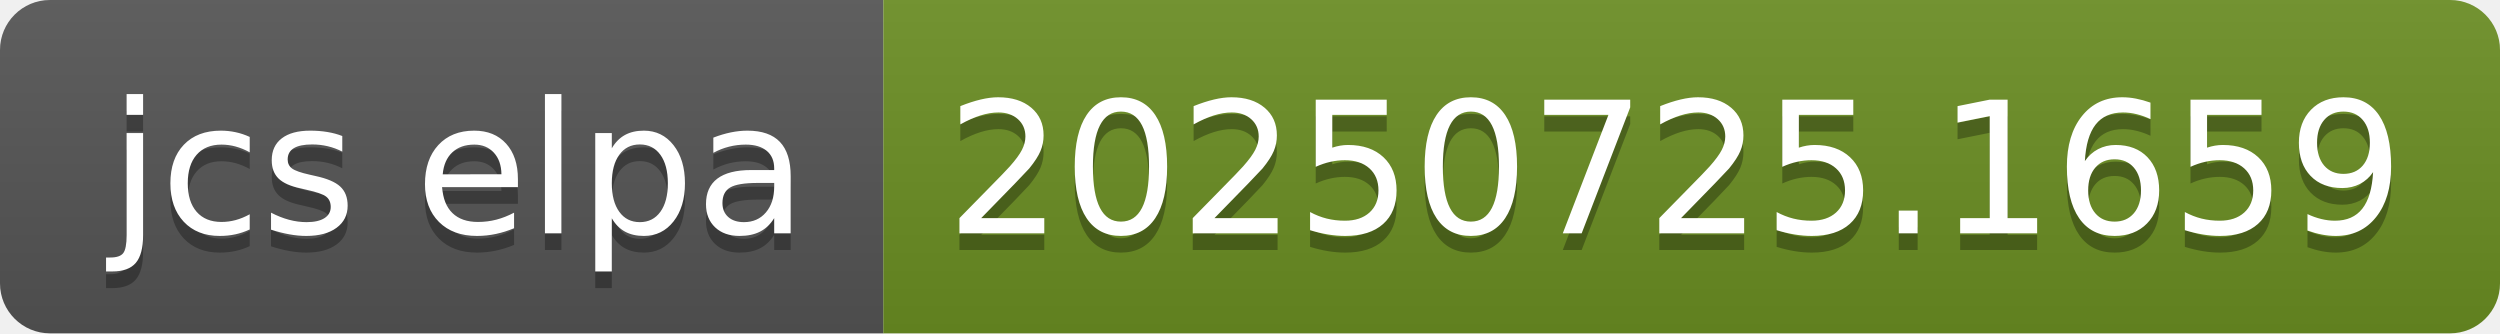
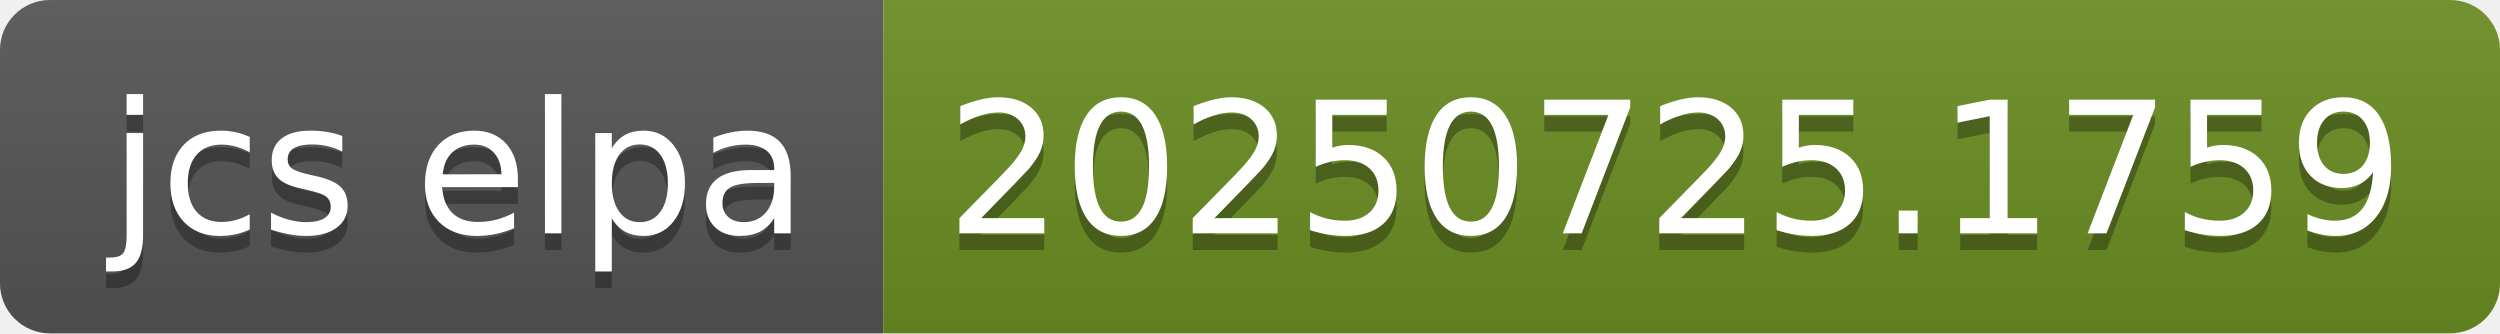
- <svg xmlns="http://www.w3.org/2000/svg" width="150" height="20" role="img" aria-label="jcs elpa: 20250725.1659">
+ <svg xmlns="http://www.w3.org/2000/svg" width="150" height="20" role="img" aria-label="jcs elpa: 20250725.1759">
  <linearGradient id="s" x2="0" y2="100%">
    <stop offset="0" stop-color="#bbb" stop-opacity=".1" />
    <stop offset="1" stop-opacity=".1" />
  </linearGradient>
  <clipPath id="r">
    <rect width="150" height="20" rx="3" fill="#fff" />
  </clipPath>
  <g clip-path="url(#r)">
    <rect width="53" height="20" fill="#555" />
    <rect x="53" width="97" height="20" fill="#6b8e23" />
    <rect width="150" height="20" fill="url(#s)" />
  </g>
  <g fill="#fff" text-anchor="middle" font-family="Verdana,Geneva,DejaVu Sans,sans-serif" text-rendering="geometricPrecision" font-size="110">
    <text aria-hidden="true" x="275" y="150" fill="#010101" fill-opacity=".3" transform="scale(.1)" textLength="430">jcs elpa</text>
    <text x="275" y="140" transform="scale(.1)" fill="#fff" textLength="430">jcs elpa</text>
-     <text aria-hidden="true" x="1005" y="150" fill="#010101" fill-opacity=".3" transform="scale(.1)" textLength="870">20250725.1659</text>
-     <text x="1005" y="140" transform="scale(.1)" fill="#fff" textLength="870">20250725.1659</text>
+     <text aria-hidden="true" x="1005" y="150" fill="#010101" fill-opacity=".3" transform="scale(.1)" textLength="870">20250725.1759</text>
+     <text x="1005" y="140" transform="scale(.1)" fill="#fff" textLength="870">20250725.1759</text>
  </g>
</svg>
